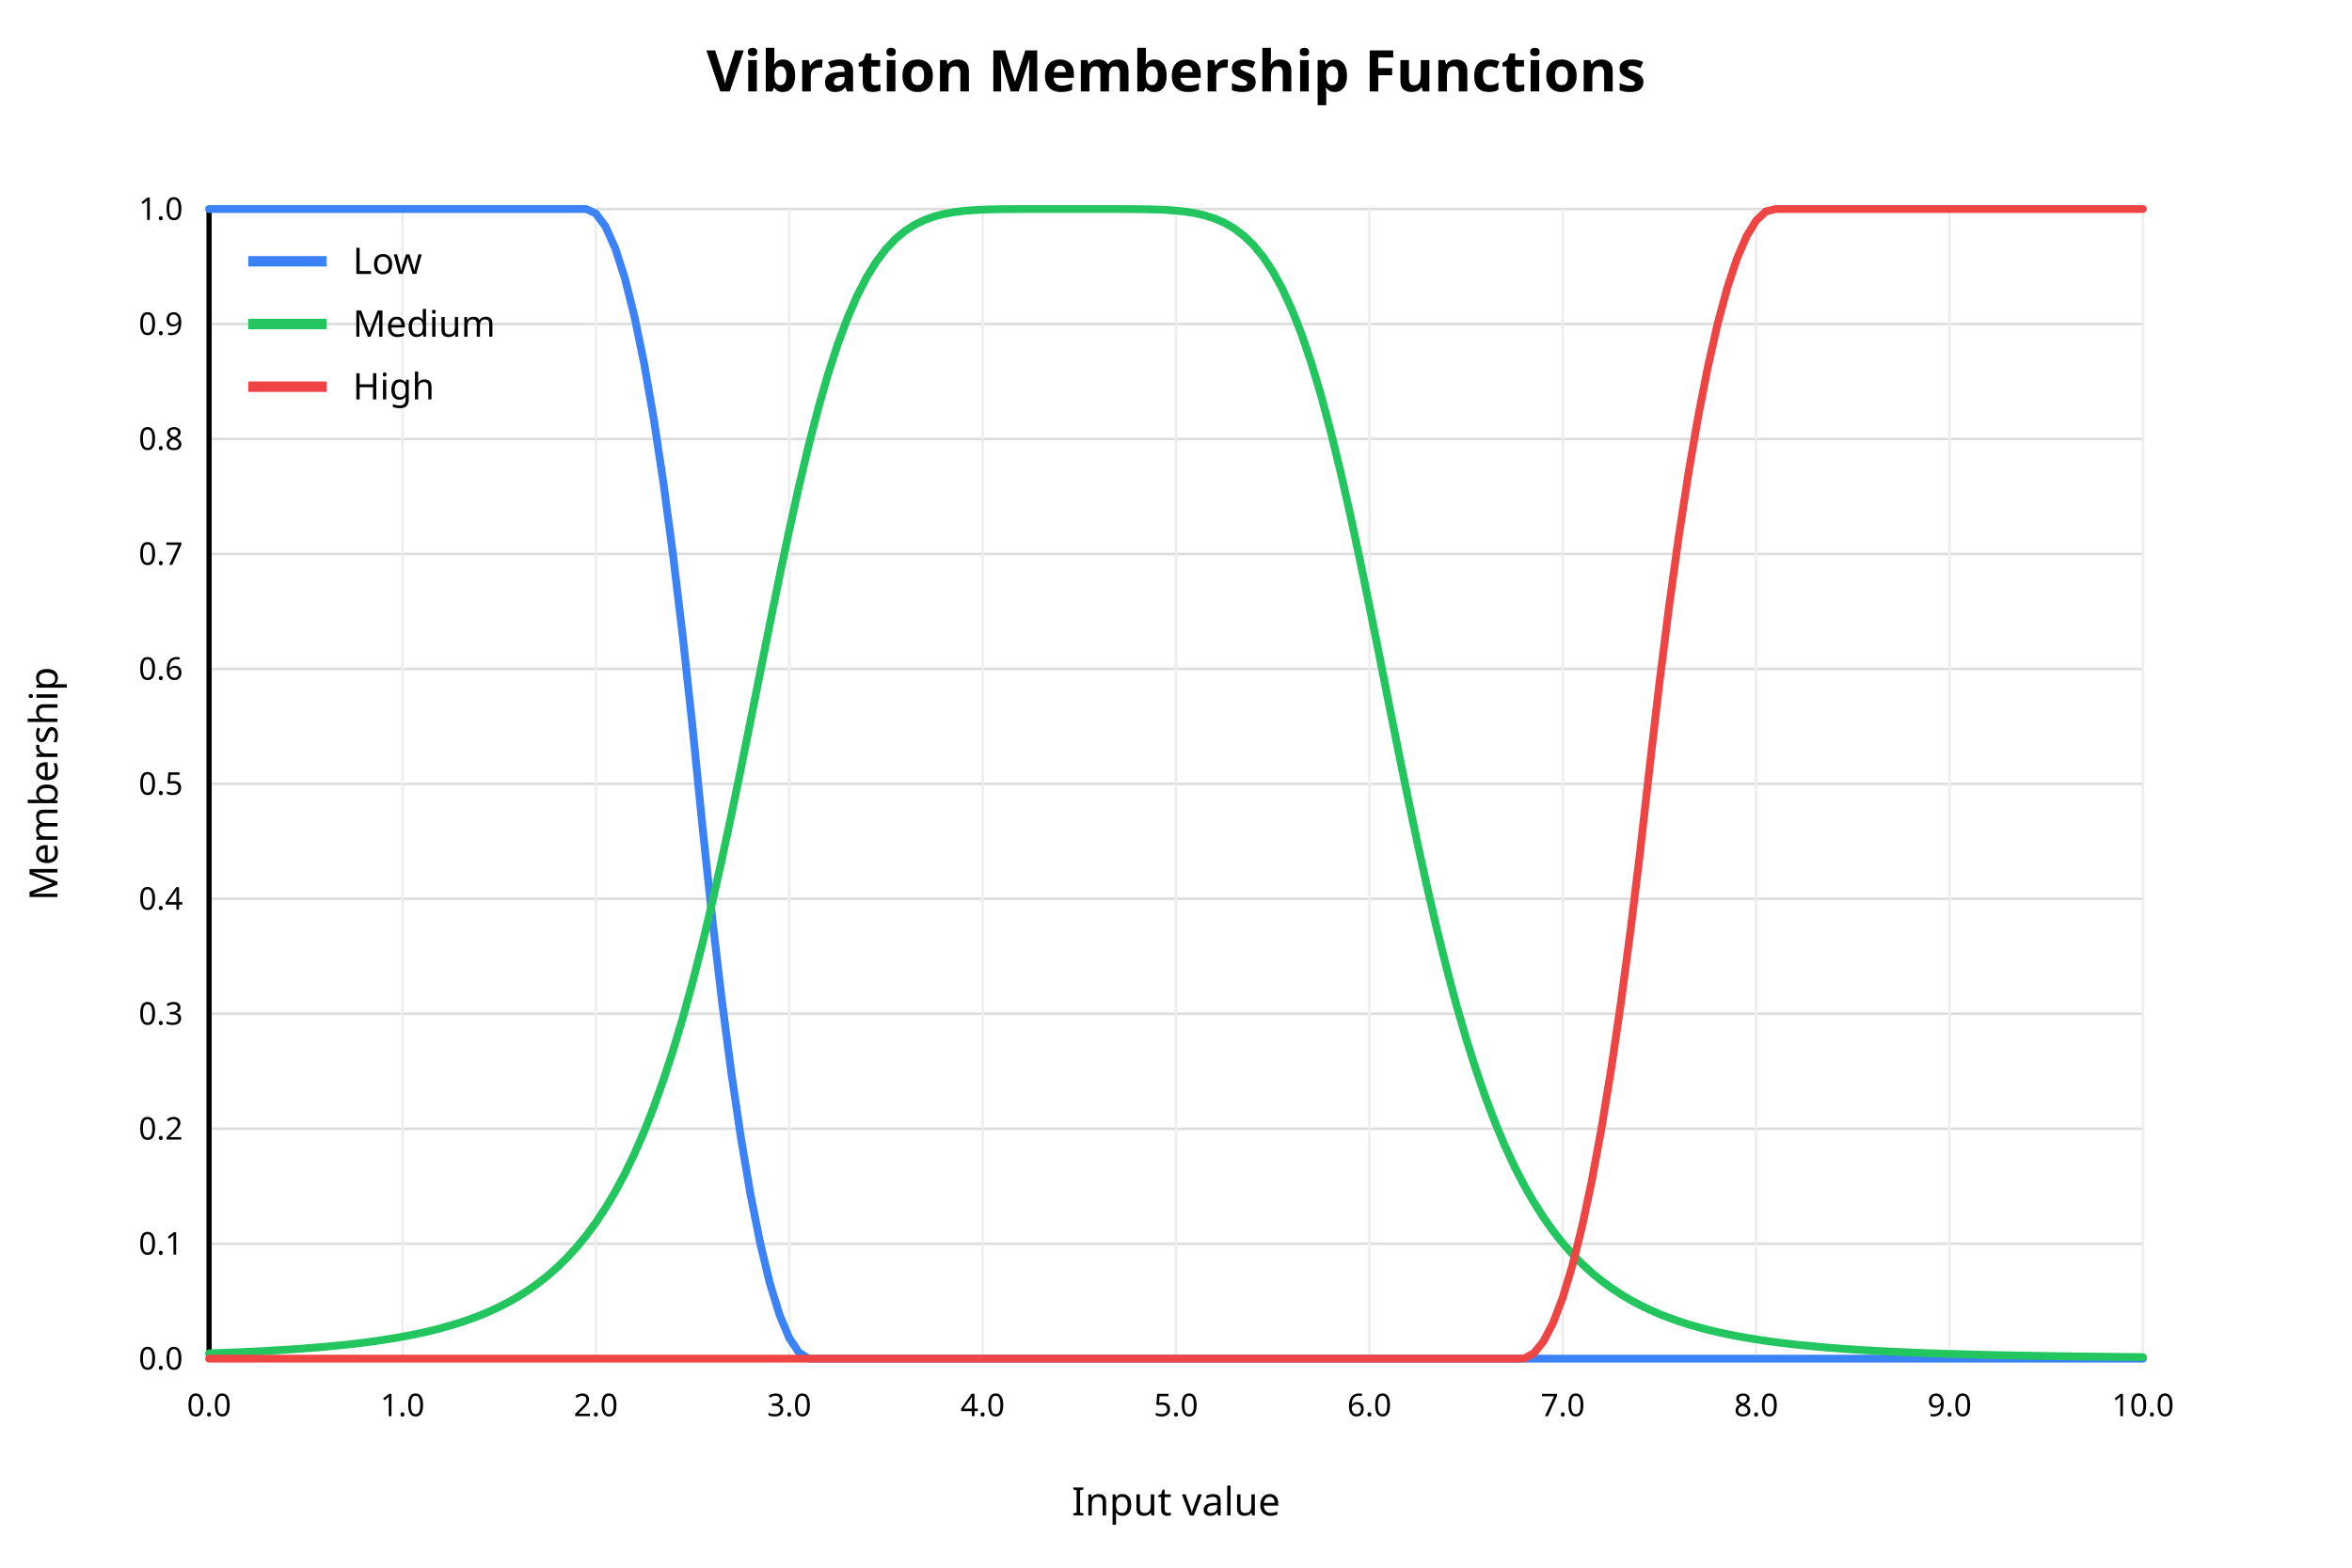
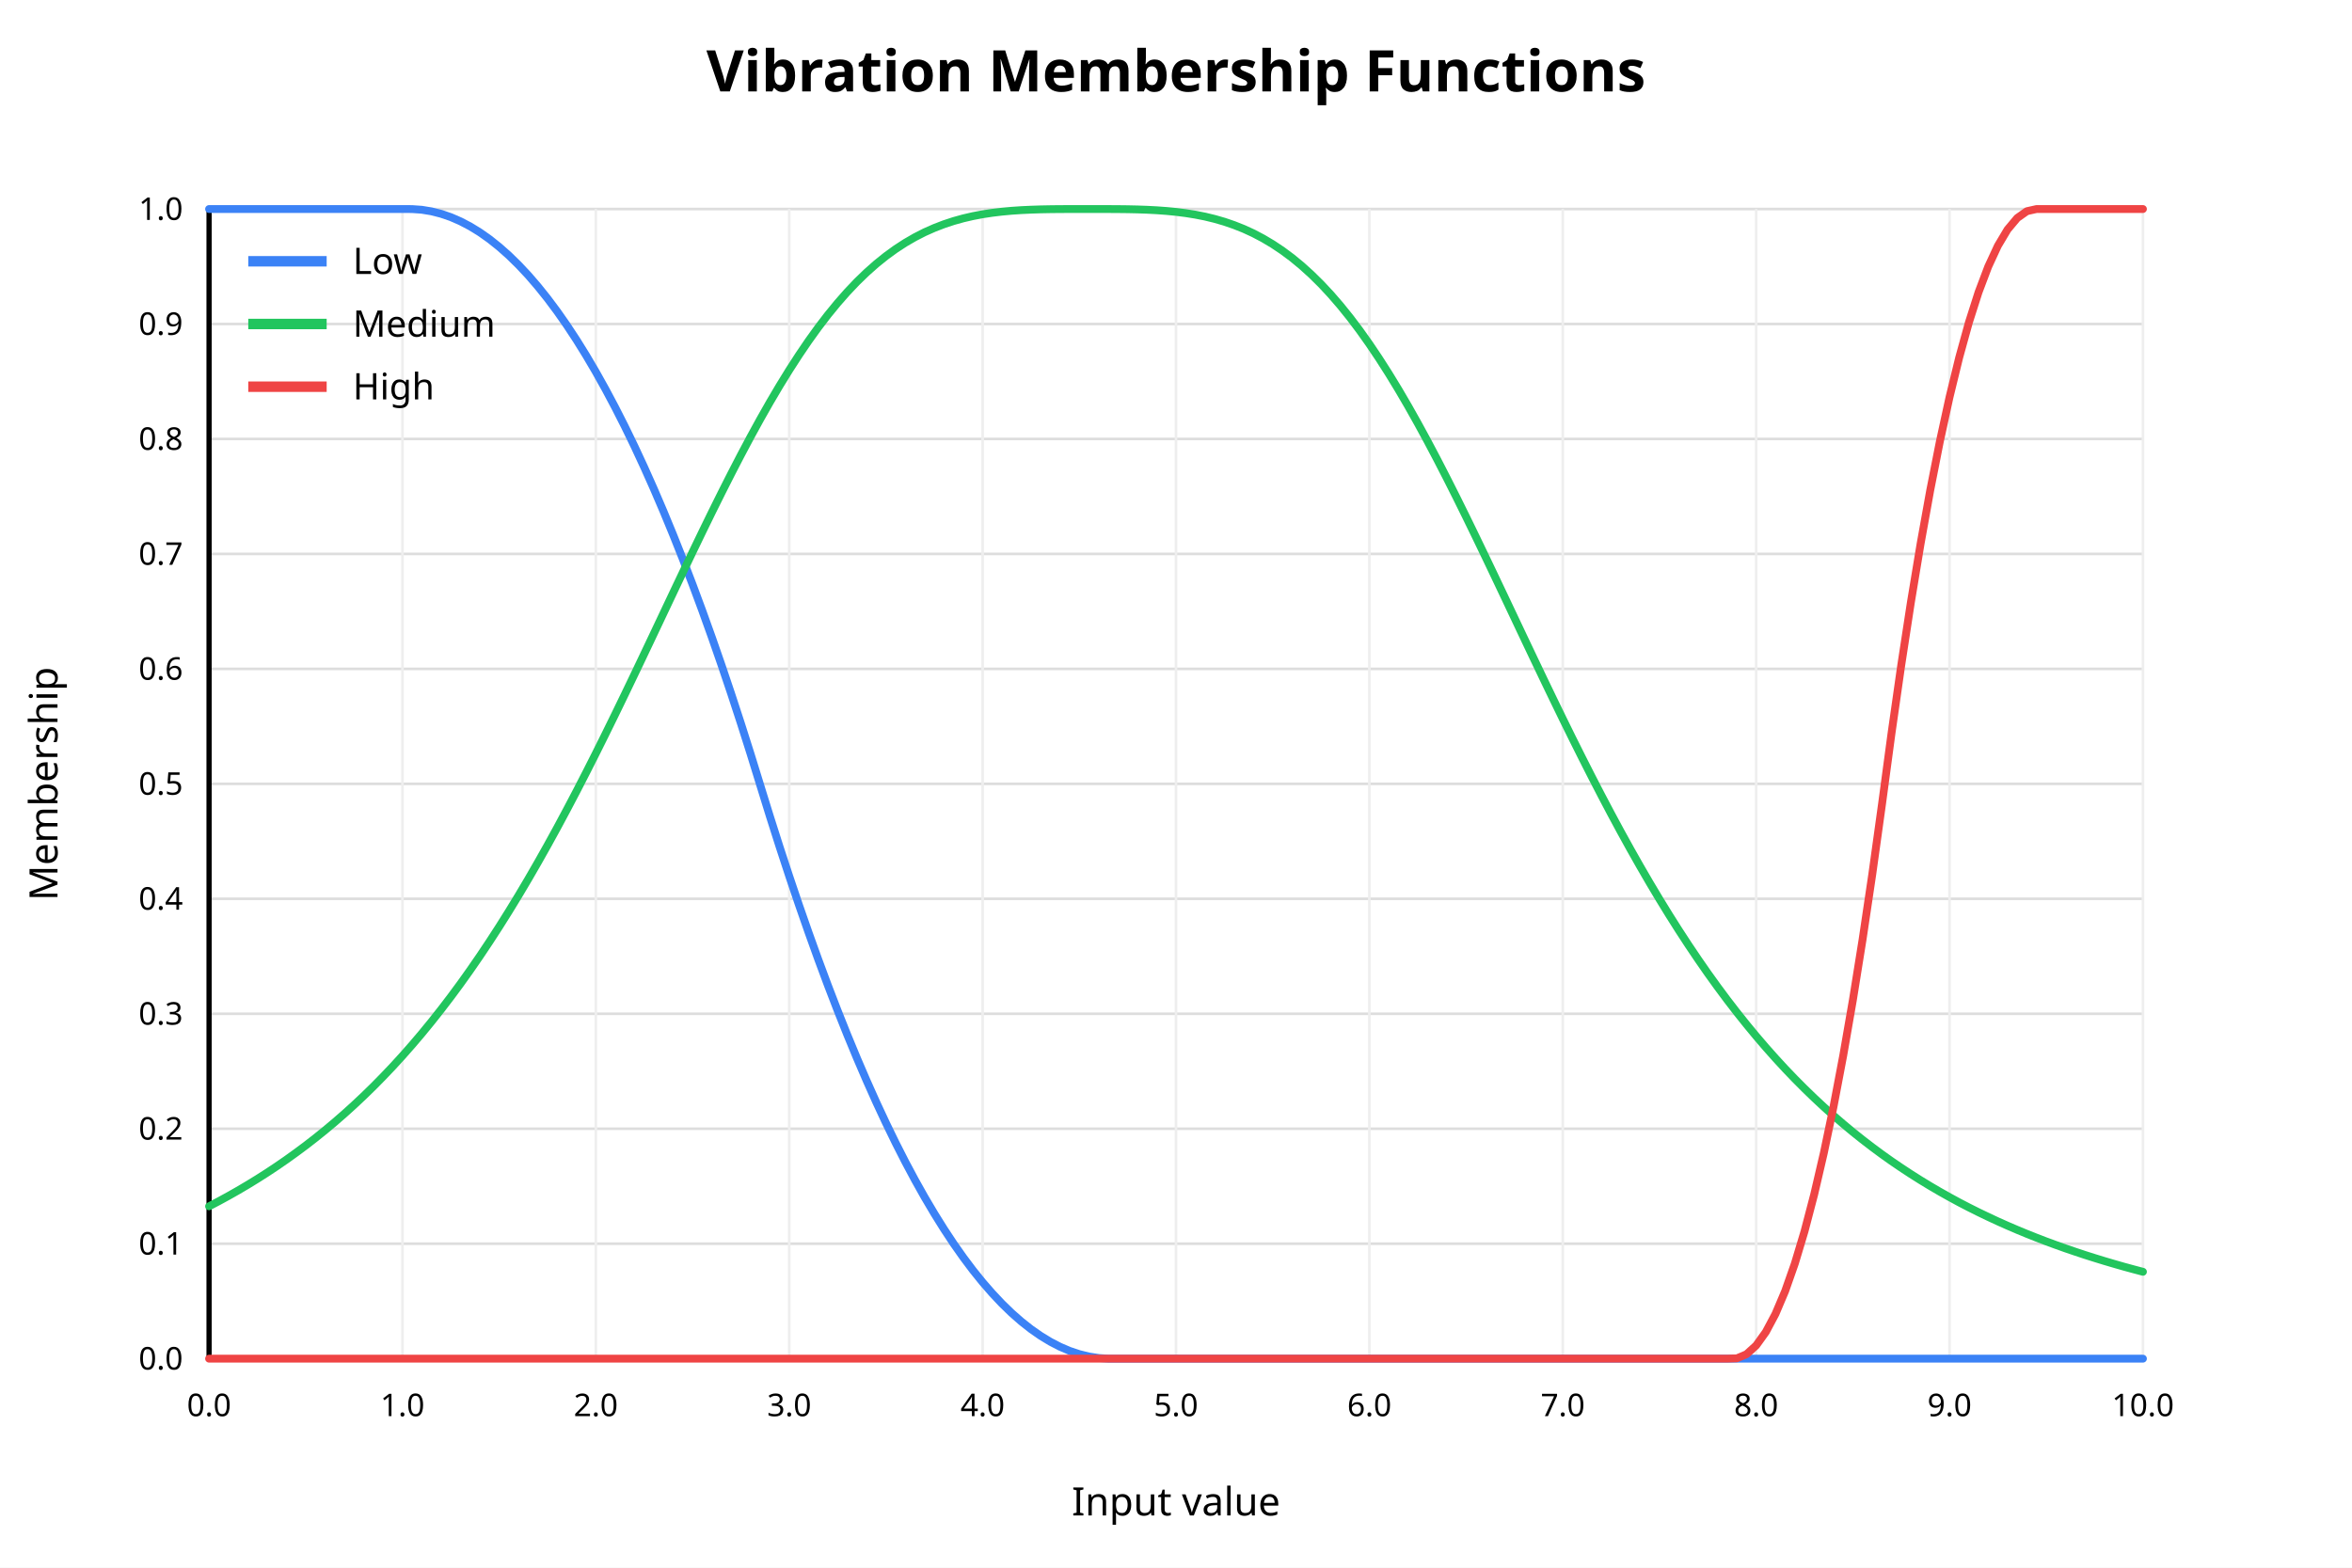
<svg xmlns="http://www.w3.org/2000/svg" width="900" height="600" viewBox="0 0 900 600">
  <rect x="0" y="0" width="900" height="600" fill="white" />
  <text x="450" y="35" text-anchor="middle" font-family="sans-serif" font-size="22" font-weight="bold" fill="black">Vibration Membership Functions</text>
  <line x1="80" y1="520.00" x2="820" y2="520.00" stroke="#dddddd" stroke-width="1" />
  <text x="70" y="520.00" text-anchor="end" dominant-baseline="middle" font-family="sans-serif" font-size="12" fill="black">0.0</text>
  <line x1="80" y1="476.00" x2="820" y2="476.00" stroke="#dddddd" stroke-width="1" />
  <text x="70" y="476.00" text-anchor="end" dominant-baseline="middle" font-family="sans-serif" font-size="12" fill="black">0.1</text>
  <line x1="80" y1="432.00" x2="820" y2="432.00" stroke="#dddddd" stroke-width="1" />
  <text x="70" y="432.00" text-anchor="end" dominant-baseline="middle" font-family="sans-serif" font-size="12" fill="black">0.2</text>
  <line x1="80" y1="388.00" x2="820" y2="388.00" stroke="#dddddd" stroke-width="1" />
  <text x="70" y="388.00" text-anchor="end" dominant-baseline="middle" font-family="sans-serif" font-size="12" fill="black">0.3</text>
  <line x1="80" y1="344.00" x2="820" y2="344.00" stroke="#dddddd" stroke-width="1" />
  <text x="70" y="344.00" text-anchor="end" dominant-baseline="middle" font-family="sans-serif" font-size="12" fill="black">0.4</text>
  <line x1="80" y1="300.00" x2="820" y2="300.00" stroke="#dddddd" stroke-width="1" />
  <text x="70" y="300.00" text-anchor="end" dominant-baseline="middle" font-family="sans-serif" font-size="12" fill="black">0.5</text>
  <line x1="80" y1="256.00" x2="820" y2="256.00" stroke="#dddddd" stroke-width="1" />
  <text x="70" y="256.00" text-anchor="end" dominant-baseline="middle" font-family="sans-serif" font-size="12" fill="black">0.6</text>
  <line x1="80" y1="212.00" x2="820" y2="212.00" stroke="#dddddd" stroke-width="1" />
  <text x="70" y="212.00" text-anchor="end" dominant-baseline="middle" font-family="sans-serif" font-size="12" fill="black">0.7</text>
  <line x1="80" y1="168.00" x2="820" y2="168.00" stroke="#dddddd" stroke-width="1" />
  <text x="70" y="168.00" text-anchor="end" dominant-baseline="middle" font-family="sans-serif" font-size="12" fill="black">0.8</text>
  <line x1="80" y1="124.00" x2="820" y2="124.00" stroke="#dddddd" stroke-width="1" />
  <text x="70" y="124.00" text-anchor="end" dominant-baseline="middle" font-family="sans-serif" font-size="12" fill="black">0.9</text>
  <line x1="80" y1="80.00" x2="820" y2="80.00" stroke="#dddddd" stroke-width="1" />
  <text x="70" y="80.00" text-anchor="end" dominant-baseline="middle" font-family="sans-serif" font-size="12" fill="black">1.0</text>
  <line x1="80.00" y1="80" x2="80.00" y2="520" stroke="#eeeeee" stroke-width="1" />
  <text x="80.00" y="542" text-anchor="middle" font-family="sans-serif" font-size="12" fill="black">0.0</text>
  <line x1="154.00" y1="80" x2="154.00" y2="520" stroke="#eeeeee" stroke-width="1" />
  <text x="154.00" y="542" text-anchor="middle" font-family="sans-serif" font-size="12" fill="black">1.0</text>
  <line x1="228.00" y1="80" x2="228.00" y2="520" stroke="#eeeeee" stroke-width="1" />
  <text x="228.00" y="542" text-anchor="middle" font-family="sans-serif" font-size="12" fill="black">2.0</text>
  <line x1="302.00" y1="80" x2="302.00" y2="520" stroke="#eeeeee" stroke-width="1" />
  <text x="302.00" y="542" text-anchor="middle" font-family="sans-serif" font-size="12" fill="black">3.0</text>
  <line x1="376.00" y1="80" x2="376.00" y2="520" stroke="#eeeeee" stroke-width="1" />
  <text x="376.00" y="542" text-anchor="middle" font-family="sans-serif" font-size="12" fill="black">4.0</text>
  <line x1="450.00" y1="80" x2="450.00" y2="520" stroke="#eeeeee" stroke-width="1" />
  <text x="450.00" y="542" text-anchor="middle" font-family="sans-serif" font-size="12" fill="black">5.0</text>
  <line x1="524.00" y1="80" x2="524.00" y2="520" stroke="#eeeeee" stroke-width="1" />
  <text x="524.00" y="542" text-anchor="middle" font-family="sans-serif" font-size="12" fill="black">6.0</text>
  <line x1="598.00" y1="80" x2="598.00" y2="520" stroke="#eeeeee" stroke-width="1" />
  <text x="598.00" y="542" text-anchor="middle" font-family="sans-serif" font-size="12" fill="black">7.0</text>
  <line x1="672.00" y1="80" x2="672.00" y2="520" stroke="#eeeeee" stroke-width="1" />
  <text x="672.00" y="542" text-anchor="middle" font-family="sans-serif" font-size="12" fill="black">8.0</text>
  <line x1="746.00" y1="80" x2="746.00" y2="520" stroke="#eeeeee" stroke-width="1" />
  <text x="746.00" y="542" text-anchor="middle" font-family="sans-serif" font-size="12" fill="black">9.0</text>
  <line x1="820.00" y1="80" x2="820.00" y2="520" stroke="#eeeeee" stroke-width="1" />
  <text x="820.00" y="542" text-anchor="middle" font-family="sans-serif" font-size="12" fill="black">10.0</text>
  <line x1="80" y1="520" x2="820" y2="520" stroke="black" stroke-width="2" />
  <line x1="80" y1="80" x2="80" y2="520" stroke="black" stroke-width="2" />
  <text x="450" y="580" text-anchor="middle" font-family="sans-serif" font-size="15" fill="black">Input value</text>
  <text x="22" y="300" text-anchor="middle" font-family="sans-serif" font-size="15" fill="black" transform="rotate(-90 22 300)">Membership</text>
-   <polyline fill="none" stroke="#3b82f6" stroke-width="3" stroke-linejoin="round" stroke-linecap="round" points="80.00,80.00 83.70,80.00 87.40,80.00 91.10,80.00 94.80,80.00 98.50,80.00 102.20,80.00 105.90,80.00 109.60,80.00 113.30,80.00 117.00,80.00 120.70,80.00 124.40,80.00 128.10,80.00 131.80,80.00 135.50,80.00 139.20,80.00 142.90,80.00 146.60,80.00 150.30,80.00 154.00,80.00 157.70,80.00 161.40,80.00 165.10,80.00 168.80,80.00 172.50,80.00 176.20,80.00 179.90,80.00 183.60,80.00 187.30,80.00 191.00,80.00 194.70,80.00 198.40,80.00 202.10,80.00 205.80,80.00 209.50,80.00 213.20,80.00 216.90,80.00 220.60,80.00 224.30,80.00 228.00,81.73 231.70,86.71 235.40,94.95 239.10,106.46 242.80,121.22 246.50,139.25 250.20,160.54 253.90,185.08 257.60,212.89 261.30,243.96 265.00,278.28 268.70,315.32 272.40,350.22 276.10,381.86 279.80,410.24 283.50,435.37 287.20,457.23 290.90,475.83 294.60,491.17 298.30,503.25 302.00,512.07 305.70,517.63 309.40,519.93 313.10,520.00 316.80,520.00 320.50,520.00 324.20,520.00 327.90,520.00 331.60,520.00 335.30,520.00 339.00,520.00 342.70,520.00 346.40,520.00 350.10,520.00 353.80,520.00 357.50,520.00 361.20,520.00 364.90,520.00 368.60,520.00 372.30,520.00 376.00,520.00 379.70,520.00 383.40,520.00 387.10,520.00 390.80,520.00 394.50,520.00 398.20,520.00 401.90,520.00 405.60,520.00 409.30,520.00 413.00,520.00 416.70,520.00 420.40,520.00 424.10,520.00 427.80,520.00 431.50,520.00 435.20,520.00 438.90,520.00 442.60,520.00 446.30,520.00 450.00,520.00 453.70,520.00 457.40,520.00 461.10,520.00 464.80,520.00 468.50,520.00 472.20,520.00 475.90,520.00 479.60,520.00 483.30,520.00 487.00,520.00 490.70,520.00 494.40,520.00 498.10,520.00 501.80,520.00 505.50,520.00 509.20,520.00 512.90,520.00 516.60,520.00 520.30,520.00 524.00,520.00 527.70,520.00 531.40,520.00 535.10,520.00 538.80,520.00 542.50,520.00 546.20,520.00 549.90,520.00 553.60,520.00 557.30,520.00 561.00,520.00 564.70,520.00 568.40,520.00 572.10,520.00 575.80,520.00 579.50,520.00 583.20,520.00 586.90,520.00 590.60,520.00 594.30,520.00 598.00,520.00 601.70,520.00 605.40,520.00 609.10,520.00 612.80,520.00 616.50,520.00 620.20,520.00 623.90,520.00 627.60,520.00 631.30,520.00 635.00,520.00 638.70,520.00 642.40,520.00 646.10,520.00 649.80,520.00 653.50,520.00 657.20,520.00 660.90,520.00 664.60,520.00 668.30,520.00 672.00,520.00 675.70,520.00 679.40,520.00 683.10,520.00 686.80,520.00 690.50,520.00 694.20,520.00 697.90,520.00 701.60,520.00 705.30,520.00 709.00,520.00 712.70,520.00 716.40,520.00 720.10,520.00 723.80,520.00 727.50,520.00 731.20,520.00 734.90,520.00 738.60,520.00 742.30,520.00 746.00,520.00 749.70,520.00 753.40,520.00 757.10,520.00 760.80,520.00 764.50,520.00 768.20,520.00 771.90,520.00 775.60,520.00 779.30,520.00 783.00,520.00 786.70,520.00 790.40,520.00 794.10,520.00 797.80,520.00 801.50,520.00 805.20,520.00 808.90,520.00 812.60,520.00 816.30,520.00 820.00,520.00" />
+   <polyline fill="none" stroke="#3b82f6" stroke-width="3" stroke-linejoin="round" stroke-linecap="round" points="80.00,80.00 83.70,80.00 87.40,80.00 91.10,80.00 94.80,80.00 98.50,80.00 102.20,80.00 105.90,80.00 109.60,80.00 113.30,80.00 117.00,80.00 120.70,80.00 124.40,80.00 128.10,80.00 131.80,80.00 135.50,80.00 139.20,80.00 142.90,80.00 146.60,80.00 150.30,80.00 154.00,80.00 157.70,80.02 161.40,80.28 165.10,80.89 168.80,81.83 172.50,83.10 176.20,84.71 179.90,86.65 183.60,88.92 187.30,91.53 191.00,94.48 194.70,97.76 198.40,101.38 202.10,105.32 205.80,109.61 209.50,114.23 213.20,119.18 216.90,124.47 220.60,130.09 224.30,136.05 228.00,142.34 231.70,148.97 235.40,155.93 239.10,163.22 242.80,170.85 246.50,178.82 250.20,187.11 253.90,195.75 257.60,204.72 261.30,214.02 265.00,223.66 268.70,233.63 272.40,243.94 276.10,254.58 279.80,265.55 283.50,276.86 287.20,288.51 290.90,300.49 294.60,312.44 298.30,324.06 302.00,335.34 305.70,346.29 309.40,356.90 313.10,367.18 316.80,377.13 320.50,386.74 324.20,396.02 327.90,404.96 331.60,413.56 335.30,421.84 339.00,429.77 342.70,437.38 346.40,444.65 350.10,451.58 353.80,458.18 357.50,464.44 361.20,470.37 364.90,475.97 368.60,481.23 372.30,486.16 376.00,490.75 379.70,495.00 383.40,498.93 387.10,502.52 390.80,505.77 394.50,508.69 398.20,511.27 401.90,513.52 405.60,515.44 409.30,517.02 413.00,518.26 416.70,519.17 420.40,519.75 424.10,519.99 427.80,520.00 431.50,520.00 435.20,520.00 438.90,520.00 442.60,520.00 446.30,520.00 450.00,520.00 453.70,520.00 457.40,520.00 461.10,520.00 464.80,520.00 468.50,520.00 472.20,520.00 475.90,520.00 479.60,520.00 483.30,520.00 487.00,520.00 490.70,520.00 494.40,520.00 498.10,520.00 501.80,520.00 505.50,520.00 509.20,520.00 512.90,520.00 516.60,520.00 520.30,520.00 524.00,520.00 527.70,520.00 531.40,520.00 535.10,520.00 538.80,520.00 542.50,520.00 546.20,520.00 549.90,520.00 553.60,520.00 557.30,520.00 561.00,520.00 564.70,520.00 568.40,520.00 572.10,520.00 575.80,520.00 579.50,520.00 583.20,520.00 586.90,520.00 590.60,520.00 594.30,520.00 598.00,520.00 601.70,520.00 605.40,520.00 609.10,520.00 612.80,520.00 616.50,520.00 620.20,520.00 623.90,520.00 627.60,520.00 631.30,520.00 635.00,520.00 638.70,520.00 642.40,520.00 646.10,520.00 649.80,520.00 653.50,520.00 657.20,520.00 660.90,520.00 664.60,520.00 668.30,520.00 672.00,520.00 675.70,520.00 679.40,520.00 683.10,520.00 686.80,520.00 690.50,520.00 694.20,520.00 697.90,520.00 701.60,520.00 705.30,520.00 709.00,520.00 712.70,520.00 716.40,520.00 720.10,520.00 723.80,520.00 727.50,520.00 731.20,520.00 734.90,520.00 738.60,520.00 742.30,520.00 746.00,520.00 749.70,520.00 753.40,520.00 757.10,520.00 760.80,520.00 764.50,520.00 768.20,520.00 771.90,520.00 775.60,520.00 779.30,520.00 783.00,520.00 786.70,520.00 790.40,520.00 794.10,520.00 797.80,520.00 801.50,520.00 805.20,520.00 808.90,520.00 812.60,520.00 816.30,520.00 820.00,520.00" />
  <line x1="95" y1="100" x2="125" y2="100" stroke="#3b82f6" stroke-width="4" />
  <text x="135" y="100" dominant-baseline="middle" font-family="sans-serif" font-size="14" fill="black">Low</text>
-   <polyline fill="none" stroke="#22c55e" stroke-width="3" stroke-linejoin="round" stroke-linecap="round" points="80.00,517.98 83.70,517.84 87.40,517.70 91.10,517.55 94.80,517.38 98.50,517.20 102.20,517.00 105.90,516.79 109.60,516.56 113.30,516.32 117.00,516.05 120.70,515.76 124.40,515.44 128.10,515.09 131.80,514.72 135.50,514.31 139.20,513.86 142.90,513.37 146.60,512.83 150.30,512.24 154.00,511.60 157.70,510.89 161.40,510.12 165.10,509.26 168.80,508.32 172.50,507.28 176.20,506.14 179.90,504.87 183.60,503.47 187.30,501.92 191.00,500.21 194.70,498.30 198.40,496.18 202.10,493.83 205.80,491.21 209.50,488.30 213.20,485.05 216.90,481.44 220.60,477.40 224.30,472.91 228.00,467.90 231.70,462.31 235.40,456.10 239.10,449.18 242.80,441.51 246.50,433.00 250.20,423.60 253.90,413.24 257.60,401.88 261.30,389.48 265.00,376.01 268.70,361.49 272.40,345.96 276.10,329.49 279.80,312.20 283.50,294.26 287.20,275.87 290.90,257.27 294.60,238.72 298.30,220.52 302.00,202.94 305.70,186.23 309.40,170.63 313.10,156.31 316.80,143.39 320.50,131.93 324.20,121.94 327.90,113.38 331.60,106.16 335.30,100.18 339.00,95.31 342.70,91.41 346.40,88.35 350.10,85.98 353.80,84.18 357.50,82.85 361.20,81.89 364.90,81.21 368.60,80.75 372.30,80.44 376.00,80.25 379.70,80.13 383.40,80.06 387.10,80.03 390.80,80.01 394.50,80.00 398.20,80.00 401.90,80.00 405.60,80.00 409.30,80.00 413.00,80.00 416.70,80.00 420.40,80.00 424.10,80.00 427.80,80.01 431.50,80.02 435.20,80.05 438.90,80.10 442.60,80.19 446.30,80.36 450.00,80.62 453.70,81.02 457.40,81.61 461.10,82.46 464.80,83.64 468.50,85.25 472.20,87.39 475.90,90.19 479.60,93.76 483.30,98.26 487.00,103.81 490.70,110.55 494.40,118.60 498.10,128.06 501.80,138.97 505.50,151.35 509.20,165.17 512.90,180.31 516.60,196.63 520.30,213.92 524.00,231.93 527.70,250.38 531.40,268.99 535.10,287.49 538.80,305.63 542.50,323.18 546.20,339.97 549.90,355.86 553.60,370.76 557.30,384.61 561.00,397.41 564.70,409.16 568.40,419.88 572.10,429.63 575.80,438.46 579.50,446.43 583.20,453.62 586.90,460.09 590.60,465.90 594.30,471.11 598.00,475.79 601.70,479.99 605.40,483.76 609.10,487.14 612.80,490.17 616.50,492.89 620.20,495.34 623.90,497.54 627.60,499.52 631.30,501.31 635.00,502.92 638.70,504.37 642.40,505.68 646.10,506.87 649.80,507.95 653.50,508.92 657.20,509.81 660.90,510.61 664.60,511.35 668.30,512.01 672.00,512.62 675.70,513.17 679.40,513.68 683.10,514.14 686.80,514.57 690.50,514.96 694.20,515.31 697.90,515.64 701.60,515.94 705.30,516.22 709.00,516.48 712.70,516.71 716.40,516.93 720.10,517.13 723.80,517.31 727.50,517.48 731.20,517.64 734.90,517.79 738.60,517.93 742.30,518.05 746.00,518.17 749.70,518.28 753.40,518.38 757.10,518.48 760.80,518.57 764.50,518.65 768.20,518.73 771.90,518.80 775.60,518.86 779.30,518.93 783.00,518.99 786.70,519.04 790.40,519.09 794.10,519.14 797.80,519.19 801.50,519.23 805.20,519.27 808.90,519.31 812.60,519.34 816.30,519.37 820.00,519.41" />
+   <polyline fill="none" stroke="#22c55e" stroke-width="3" stroke-linejoin="round" stroke-linecap="round" points="80.00,461.69 83.70,459.75 87.40,457.73 91.10,455.63 94.80,453.45 98.50,451.18 102.20,448.82 105.90,446.37 109.60,443.82 113.30,441.16 117.00,438.41 120.70,435.54 124.40,432.56 128.10,429.46 131.80,426.24 135.50,422.89 139.20,419.41 142.90,415.80 146.60,412.04 150.30,408.15 154.00,404.10 157.70,399.90 161.40,395.55 165.10,391.03 168.80,386.35 172.50,381.51 176.20,376.50 179.90,371.31 183.60,365.95 187.30,360.41 191.00,354.70 194.70,348.81 198.40,342.75 202.10,336.51 205.80,330.10 209.50,323.53 213.20,316.79 216.90,309.89 220.60,302.85 224.30,295.66 228.00,288.35 231.70,280.91 235.40,273.37 239.10,265.74 242.80,258.04 246.50,250.28 250.20,242.48 253.90,234.66 257.60,226.84 261.30,219.05 265.00,211.31 268.70,203.64 272.40,196.06 276.10,188.61 279.80,181.30 283.50,174.15 287.20,167.19 290.90,160.44 294.60,153.92 298.30,147.65 302.00,141.64 305.70,135.91 309.40,130.46 313.10,125.32 316.80,120.49 320.50,115.97 324.20,111.76 327.90,107.86 331.60,104.28 335.30,101.00 339.00,98.02 342.70,95.33 346.40,92.92 350.10,90.78 353.80,88.89 357.50,87.25 361.20,85.82 364.90,84.60 368.60,83.57 372.30,82.71 376.00,82.01 379.70,81.45 383.40,81.01 387.10,80.67 390.80,80.42 394.50,80.25 398.20,80.13 401.90,80.06 405.60,80.02 409.30,80.01 413.00,80.00 416.70,80.00 420.40,80.00 424.10,80.01 427.80,80.03 431.50,80.07 435.20,80.15 438.90,80.28 442.60,80.47 446.30,80.74 450.00,81.10 453.70,81.57 457.40,82.16 461.10,82.89 464.80,83.79 468.50,84.86 472.20,86.13 475.90,87.60 479.60,89.30 483.30,91.25 487.00,93.45 490.70,95.92 494.40,98.67 498.10,101.72 501.80,105.07 505.50,108.72 509.20,112.69 512.90,116.97 516.60,121.56 520.30,126.47 524.00,131.68 527.70,137.19 531.40,142.98 535.10,149.05 538.80,155.38 542.50,161.96 546.20,168.76 549.90,175.76 553.60,182.95 557.30,190.29 561.00,197.78 564.70,205.38 568.40,213.07 572.10,220.82 575.80,228.62 579.50,236.44 583.20,244.26 586.90,252.05 590.60,259.80 594.30,267.49 598.00,275.10 601.70,282.62 605.40,290.02 609.10,297.31 612.80,304.46 616.50,311.48 620.20,318.34 623.90,325.04 627.60,331.58 631.30,337.95 635.00,344.15 638.70,350.17 642.40,356.02 646.10,361.69 649.80,367.18 653.50,372.51 657.20,377.65 660.90,382.63 664.60,387.43 668.30,392.07 672.00,396.55 675.70,400.87 679.40,405.03 683.10,409.05 686.80,412.91 690.50,416.63 694.20,420.21 697.90,423.66 701.60,426.98 705.30,430.17 709.00,433.25 712.70,436.20 716.40,439.04 720.10,441.78 723.80,444.41 727.50,446.93 731.20,449.36 734.90,451.70 738.60,453.95 742.30,456.11 746.00,458.19 749.70,460.20 753.40,462.12 757.10,463.97 760.80,465.75 764.50,467.47 768.20,469.12 771.90,470.71 775.60,472.24 779.30,473.71 783.00,475.13 786.70,476.49 790.40,477.81 794.10,479.07 797.80,480.30 801.50,481.47 805.20,482.61 808.90,483.70 812.60,484.76 816.30,485.77 820.00,486.75" />
  <line x1="95" y1="124" x2="125" y2="124" stroke="#22c55e" stroke-width="4" />
  <text x="135" y="124" dominant-baseline="middle" font-family="sans-serif" font-size="14" fill="black">Medium</text>
-   <polyline fill="none" stroke="#ef4444" stroke-width="3" stroke-linejoin="round" stroke-linecap="round" points="80.00,520.00 83.70,520.00 87.40,520.00 91.10,520.00 94.80,520.00 98.50,520.00 102.20,520.00 105.90,520.00 109.60,520.00 113.30,520.00 117.00,520.00 120.70,520.00 124.40,520.00 128.10,520.00 131.80,520.00 135.50,520.00 139.20,520.00 142.90,520.00 146.60,520.00 150.30,520.00 154.00,520.00 157.70,520.00 161.40,520.00 165.10,520.00 168.80,520.00 172.50,520.00 176.20,520.00 179.90,520.00 183.60,520.00 187.30,520.00 191.00,520.00 194.70,520.00 198.40,520.00 202.10,520.00 205.80,520.00 209.50,520.00 213.20,520.00 216.90,520.00 220.60,520.00 224.30,520.00 228.00,520.00 231.70,520.00 235.40,520.00 239.10,520.00 242.80,520.00 246.50,520.00 250.20,520.00 253.90,520.00 257.60,520.00 261.30,520.00 265.00,520.00 268.70,520.00 272.40,520.00 276.10,520.00 279.80,520.00 283.50,520.00 287.20,520.00 290.90,520.00 294.60,520.00 298.30,520.00 302.00,520.00 305.70,520.00 309.40,520.00 313.10,520.00 316.80,520.00 320.50,520.00 324.20,520.00 327.90,520.00 331.60,520.00 335.30,520.00 339.00,520.00 342.70,520.00 346.40,520.00 350.10,520.00 353.80,520.00 357.50,520.00 361.20,520.00 364.90,520.00 368.60,520.00 372.30,520.00 376.00,520.00 379.70,520.00 383.40,520.00 387.10,520.00 390.80,520.00 394.50,520.00 398.20,520.00 401.90,520.00 405.60,520.00 409.30,520.00 413.00,520.00 416.70,520.00 420.40,520.00 424.10,520.00 427.80,520.00 431.50,520.00 435.20,520.00 438.90,520.00 442.60,520.00 446.30,520.00 450.00,520.00 453.70,520.00 457.40,520.00 461.10,520.00 464.80,520.00 468.50,520.00 472.20,520.00 475.90,520.00 479.60,520.00 483.30,520.00 487.00,520.00 490.70,520.00 494.40,520.00 498.10,520.00 501.80,520.00 505.50,520.00 509.20,520.00 512.90,520.00 516.60,520.00 520.30,520.00 524.00,520.00 527.70,520.00 531.40,520.00 535.10,520.00 538.80,520.00 542.50,520.00 546.20,520.00 549.90,520.00 553.60,520.00 557.30,520.00 561.00,520.00 564.70,520.00 568.40,520.00 572.10,520.00 575.80,520.00 579.50,520.00 583.20,519.91 586.90,517.95 590.60,513.41 594.30,506.28 598.00,496.57 601.70,484.28 605.40,469.41 609.10,451.96 612.80,431.93 616.50,409.31 620.20,384.11 623.90,356.33 627.60,325.97 631.30,293.13 635.00,261.25 638.70,231.95 642.40,205.23 646.10,181.09 649.80,159.53 653.50,140.56 657.20,124.17 660.90,110.36 664.60,99.13 668.30,90.48 672.00,84.41 675.70,80.93 679.40,80.00 683.10,80.00 686.80,80.00 690.50,80.00 694.20,80.00 697.90,80.00 701.60,80.00 705.30,80.00 709.00,80.00 712.70,80.00 716.40,80.00 720.10,80.00 723.80,80.00 727.50,80.00 731.20,80.00 734.90,80.00 738.60,80.00 742.30,80.00 746.00,80.00 749.70,80.00 753.40,80.00 757.10,80.00 760.80,80.00 764.50,80.00 768.20,80.00 771.90,80.00 775.60,80.00 779.30,80.00 783.00,80.00 786.70,80.00 790.40,80.00 794.10,80.00 797.80,80.00 801.50,80.00 805.20,80.00 808.90,80.00 812.60,80.00 816.30,80.00 820.00,80.00" />
+   <polyline fill="none" stroke="#ef4444" stroke-width="3" stroke-linejoin="round" stroke-linecap="round" points="80.00,520.00 83.70,520.00 87.40,520.00 91.10,520.00 94.80,520.00 98.50,520.00 102.20,520.00 105.90,520.00 109.60,520.00 113.30,520.00 117.00,520.00 120.70,520.00 124.40,520.00 128.10,520.00 131.80,520.00 135.50,520.00 139.20,520.00 142.90,520.00 146.60,520.00 150.30,520.00 154.00,520.00 157.70,520.00 161.40,520.00 165.10,520.00 168.80,520.00 172.50,520.00 176.20,520.00 179.90,520.00 183.60,520.00 187.30,520.00 191.00,520.00 194.70,520.00 198.40,520.00 202.10,520.00 205.80,520.00 209.50,520.00 213.20,520.00 216.90,520.00 220.60,520.00 224.30,520.00 228.00,520.00 231.70,520.00 235.40,520.00 239.10,520.00 242.80,520.00 246.50,520.00 250.20,520.00 253.90,520.00 257.60,520.00 261.30,520.00 265.00,520.00 268.70,520.00 272.40,520.00 276.10,520.00 279.80,520.00 283.50,520.00 287.20,520.00 290.90,520.00 294.60,520.00 298.30,520.00 302.00,520.00 305.70,520.00 309.40,520.00 313.10,520.00 316.80,520.00 320.50,520.00 324.20,520.00 327.90,520.00 331.60,520.00 335.30,520.00 339.00,520.00 342.70,520.00 346.40,520.00 350.10,520.00 353.80,520.00 357.50,520.00 361.20,520.00 364.90,520.00 368.60,520.00 372.30,520.00 376.00,520.00 379.70,520.00 383.40,520.00 387.10,520.00 390.80,520.00 394.50,520.00 398.20,520.00 401.90,520.00 405.60,520.00 409.30,520.00 413.00,520.00 416.70,520.00 420.40,520.00 424.10,520.00 427.80,520.00 431.50,520.00 435.20,520.00 438.90,520.00 442.60,520.00 446.30,520.00 450.00,520.00 453.70,520.00 457.40,520.00 461.10,520.00 464.80,520.00 468.50,520.00 472.20,520.00 475.90,520.00 479.60,520.00 483.30,520.00 487.00,520.00 490.70,520.00 494.40,520.00 498.10,520.00 501.80,520.00 505.50,520.00 509.20,520.00 512.90,520.00 516.60,520.00 520.30,520.00 524.00,520.00 527.70,520.00 531.40,520.00 535.10,520.00 538.80,520.00 542.50,520.00 546.20,520.00 549.90,520.00 553.60,520.00 557.30,520.00 561.00,520.00 564.70,520.00 568.40,520.00 572.10,520.00 575.80,520.00 579.50,520.00 583.20,520.00 586.90,520.00 590.60,520.00 594.30,520.00 598.00,520.00 601.70,520.00 605.40,520.00 609.10,520.00 612.80,520.00 616.50,520.00 620.20,520.00 623.90,520.00 627.60,520.00 631.30,520.00 635.00,520.00 638.70,520.00 642.40,520.00 646.10,520.00 649.80,520.00 653.50,520.00 657.20,520.00 660.90,520.00 664.60,519.88 668.30,518.31 672.00,514.95 675.70,509.80 679.40,502.86 683.10,494.13 686.80,483.60 690.50,471.28 694.20,457.16 697.90,441.26 701.60,423.56 705.30,404.07 709.00,382.78 712.70,359.70 716.40,334.83 720.10,308.17 723.80,280.61 727.50,254.69 731.20,230.56 734.90,208.22 738.60,187.67 742.30,168.92 746.00,151.96 749.70,136.80 753.40,123.42 757.10,111.84 760.80,102.05 764.50,94.06 768.20,87.85 771.90,83.44 775.60,80.83 779.30,80.00 783.00,80.00 786.70,80.00 790.40,80.00 794.10,80.00 797.80,80.00 801.50,80.00 805.20,80.00 808.90,80.00 812.60,80.00 816.30,80.00 820.00,80.00" />
  <line x1="95" y1="148" x2="125" y2="148" stroke="#ef4444" stroke-width="4" />
  <text x="135" y="148" dominant-baseline="middle" font-family="sans-serif" font-size="14" fill="black">High</text>
</svg>
